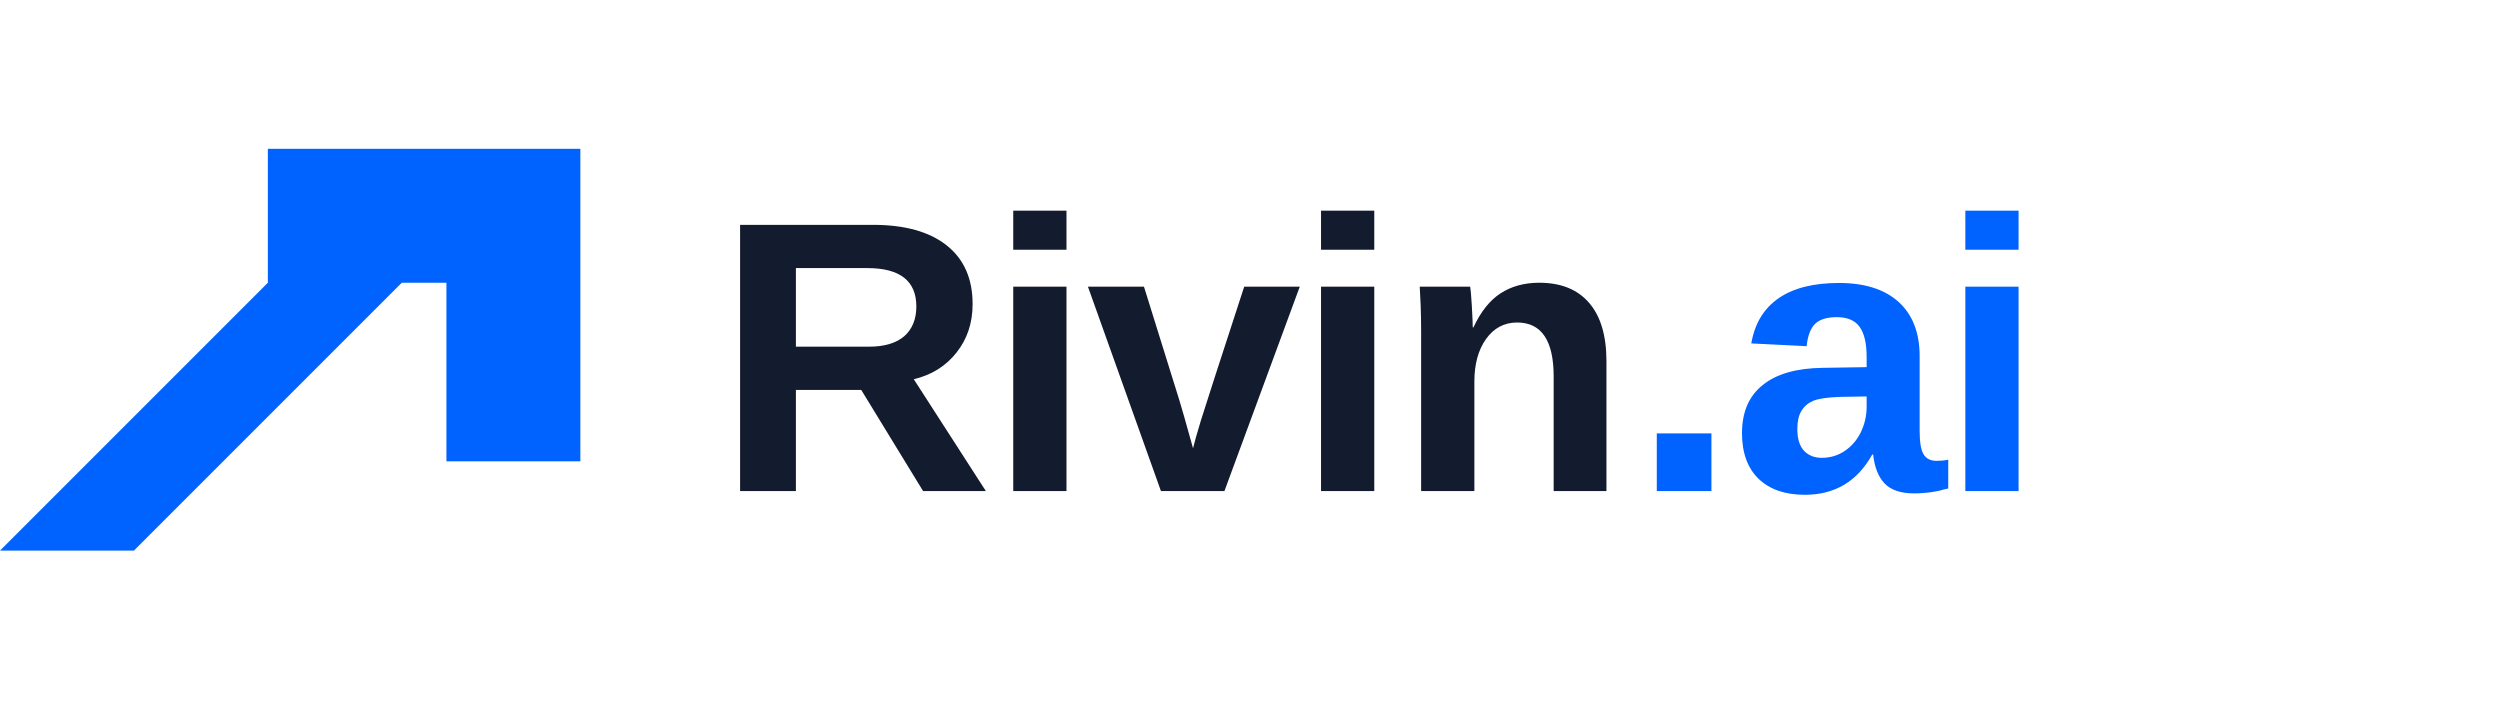
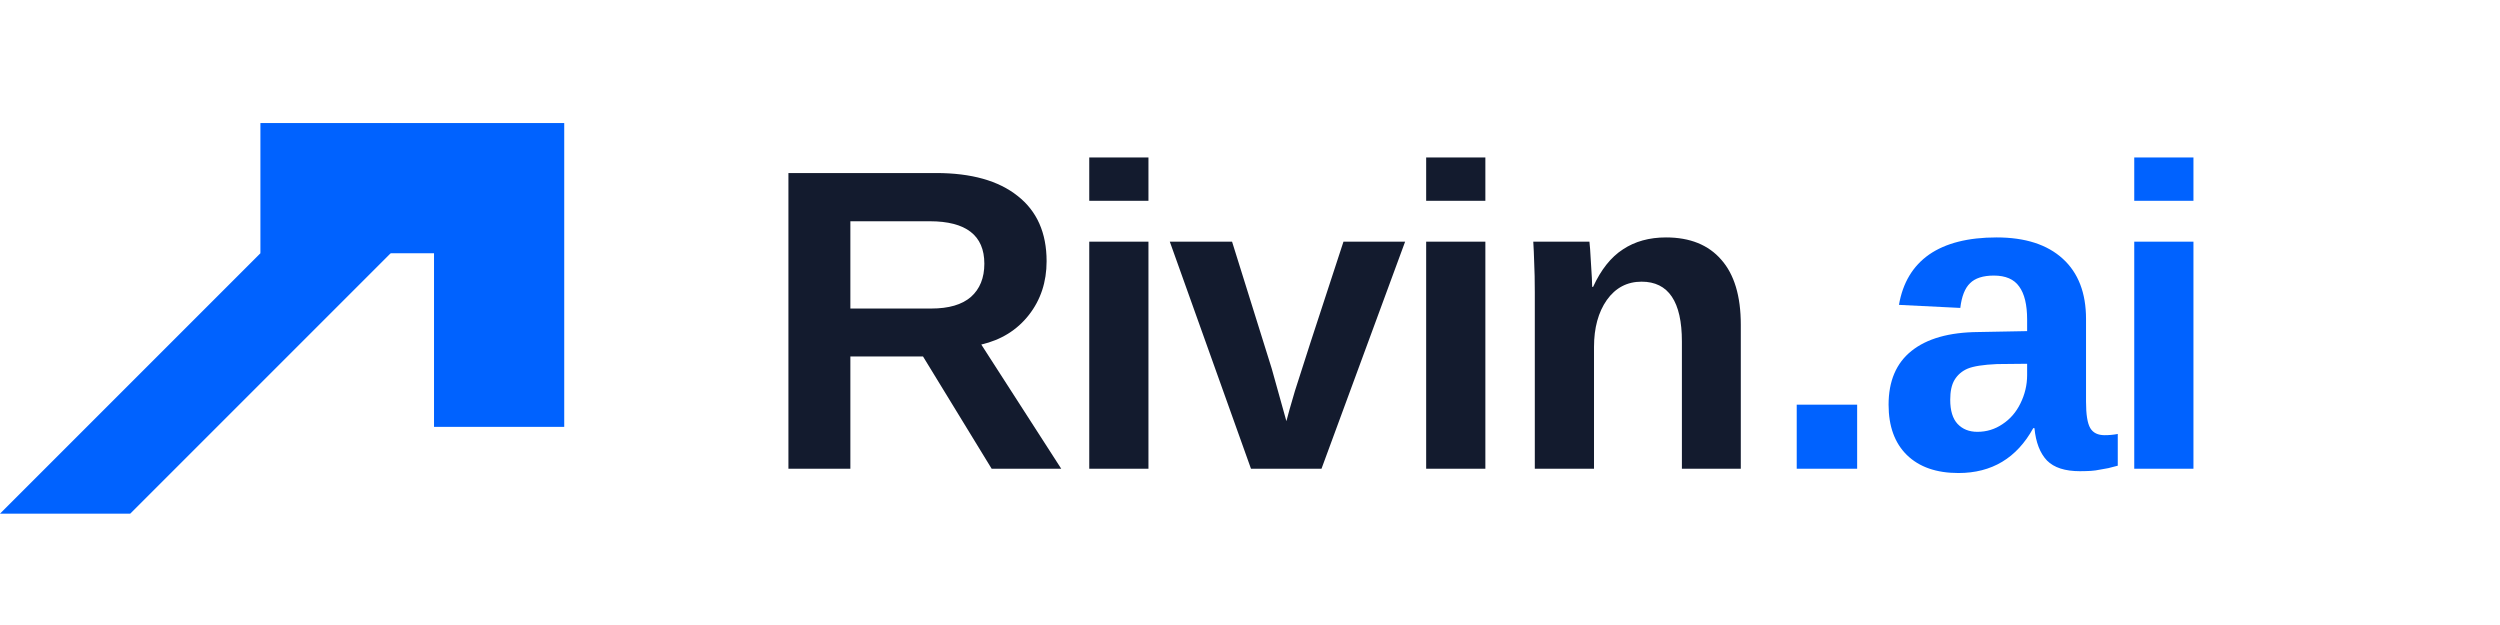
- <svg xmlns="http://www.w3.org/2000/svg" viewBox="0 -6 168 48" width="168" height="48">
-   <g transform="translate(0 4) scale(1.5) translate(-10 -12)" fill="#0062ff">
+ <svg xmlns="http://www.w3.org/2000/svg" viewBox="0 0 128 32" width="128" height="32">
+   <g transform="translate(0 6.3) scale(1.1111) translate(-10 -12)" fill="#0062ff">
    <path d="M10 30 L28 12 L28 18 L16 30 Z" />
    <path d="M22 12 L36 12 L36 26 L30 26 L30 18 L22 18 Z" />
  </g>
-   <text x="48" y="27" font-family="Outfit, 'Helvetica Neue', Arial, sans-serif" font-size="26" font-weight="600" letter-spacing="-0.5" fill="#131b2e">Rivin<tspan fill="#0062ff">.ai</tspan>
+   <text x="38.9" y="24" font-family="Outfit, 'Helvetica Neue', Arial, sans-serif" font-size="22" font-weight="600" letter-spacing="-0.55" fill="#131b2e">Rivin<tspan fill="#0062ff">.ai</tspan>
  </text>
</svg>
